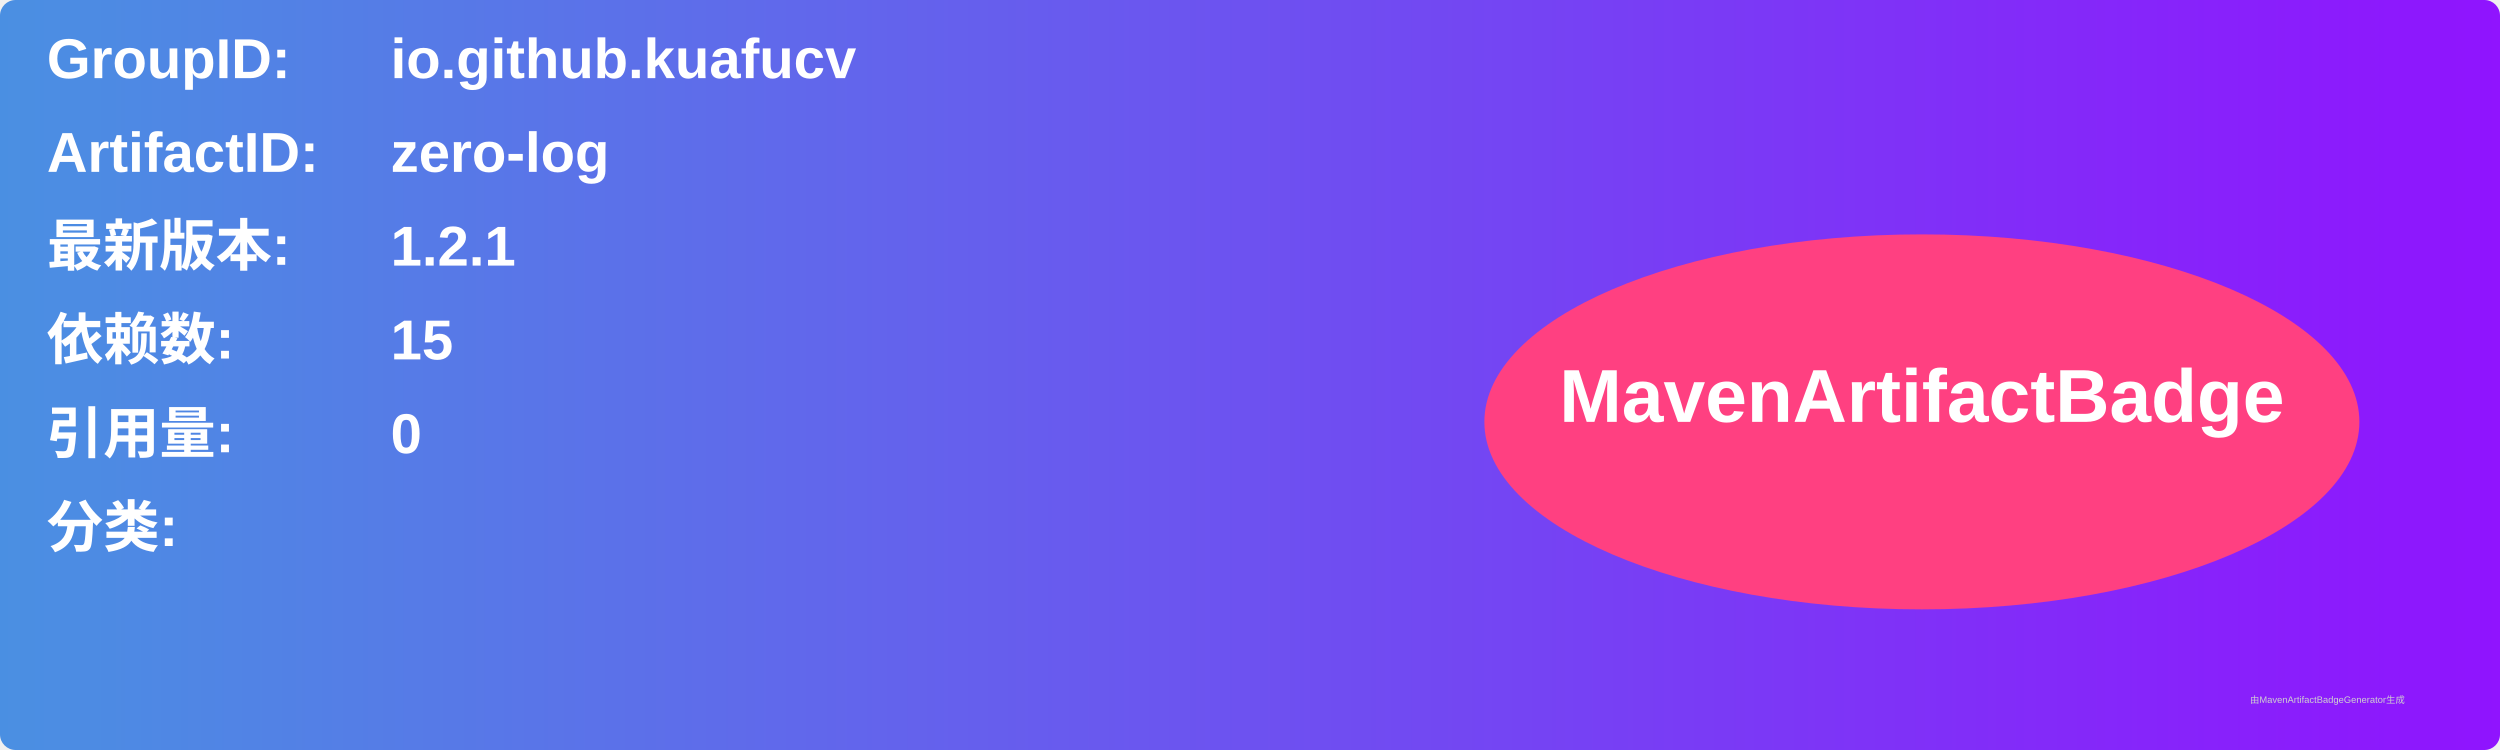
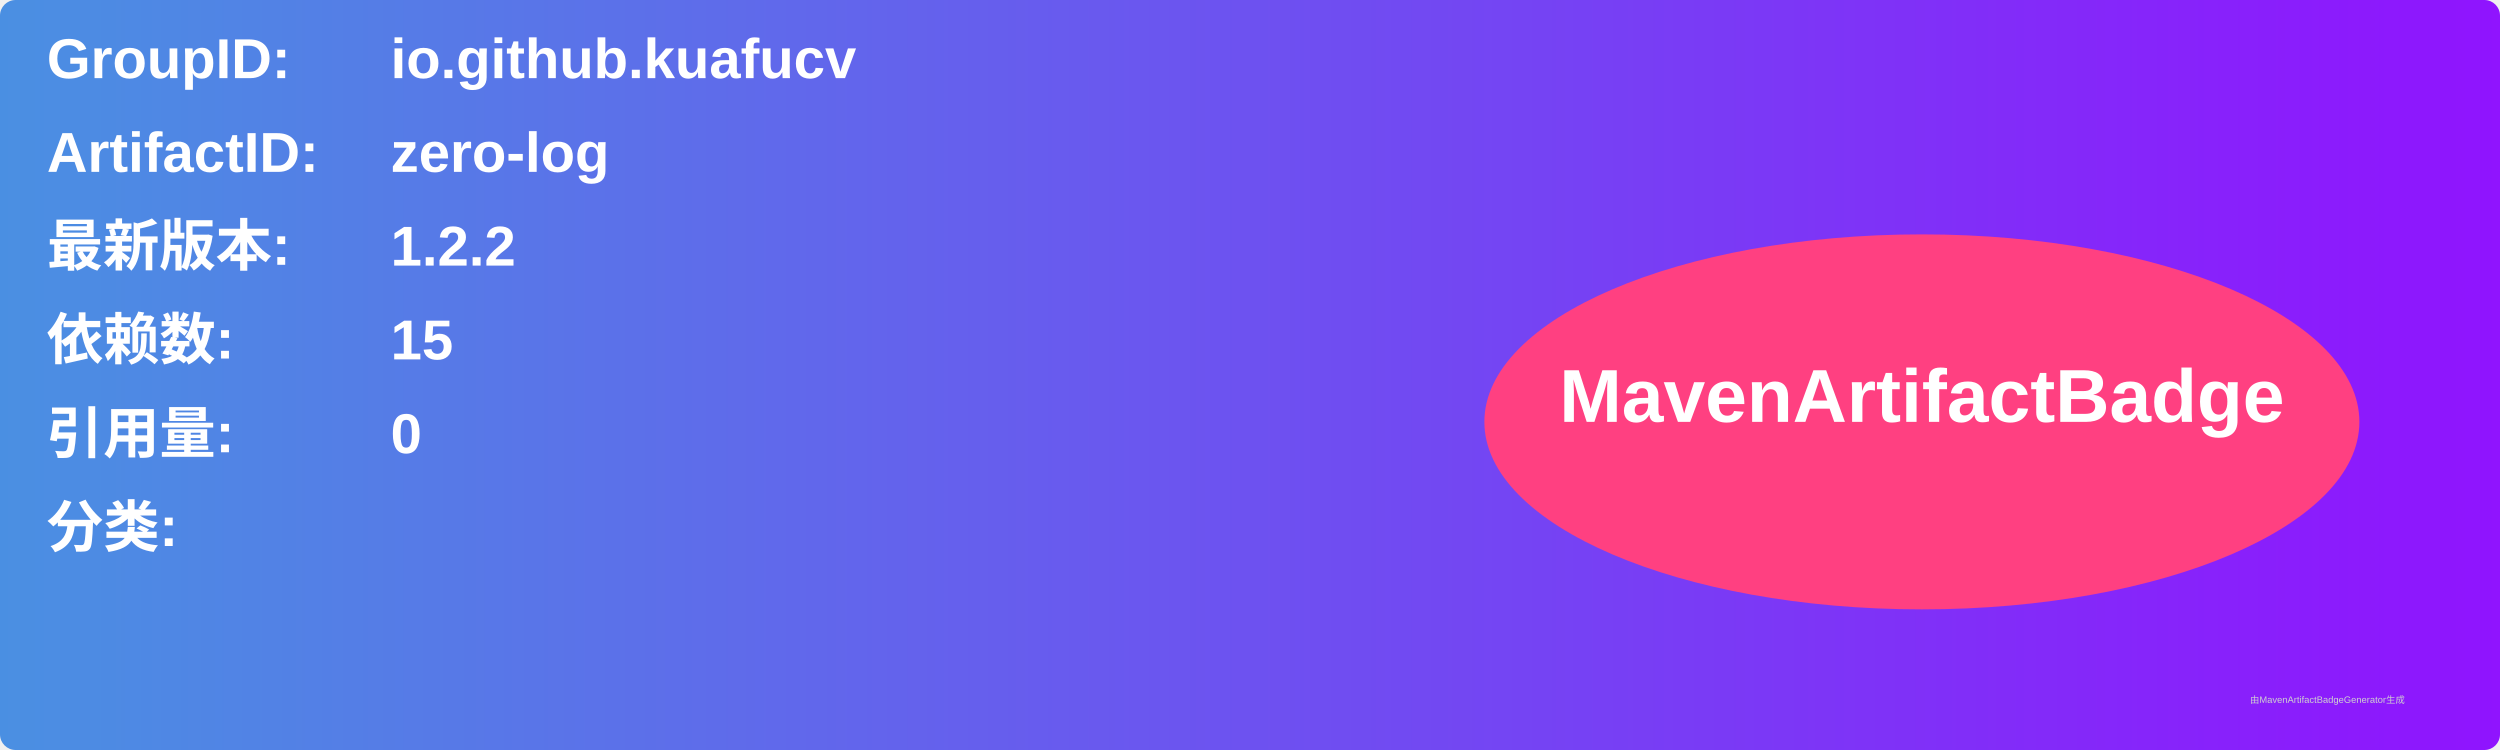
<svg xmlns="http://www.w3.org/2000/svg" width="800" height="240" viewBox="0 0 800 240">
  <linearGradient id="grad" x1="0%" y1="0%" x2="100%" y2="0%">
    <stop offset="0%" stop-color="#4a90e2" />
    <stop offset="100%" stop-color="#9013fe" />
  </linearGradient>
  <rect width="100%" height="100%" rx="5" ry="5" fill="url(#grad)" />
  <g transform="translate(15, 15)">
    <text x="0" y="10" font-family="Arial" font-size="18" fill="white" font-weight="bold" width="260">GroupID:</text>
    <text x="110" y="10" font-family="Arial" font-size="18" fill="white" font-weight="bold" width="460">io.github.kuafucv</text>
    <text x="0" y="40" font-family="Arial" font-size="18" fill="white" font-weight="bold" width="260">ArtifactID:</text>
    <text x="110" y="40" font-family="Arial" font-size="18" fill="white" font-weight="bold" width="460">zero-log</text>
    <text x="0" y="70" font-family="Arial" font-size="18" fill="white" font-weight="bold">最新版本:</text>
    <text x="110" y="70" font-family="Arial" font-size="18" fill="white" font-weight="bold">
-       <tspan font-weight="bold">1.2.1</tspan>
+       <tspan font-weight="bold">1.2.2</tspan>
    </text>
    <text x="0" y="100" font-family="Arial" font-size="18" fill="white" font-weight="bold">依赖数: </text>
    <text x="110" y="100" font-family="Arial" font-size="18" fill="white">
      <tspan font-weight="bold">15</tspan>
    </text>
    <text x="0" y="130" font-family="Arial" font-size="18" fill="white" font-weight="bold">引用量: </text>
    <text x="110" y="130" font-family="Arial" font-size="18" fill="white">
      <tspan font-weight="bold">0</tspan>
    </text>
    <text x="0" y="160" font-family="Arial" font-size="18" fill="white" font-weight="bold">分类:</text>
    <text x="10" y="190" font-family="Arial" font-size="10" fill="white">
      <tspan font-weight="bold" />
    </text>
    <ellipse cx="600" cy="120" rx="140" ry="60" fill="#ff4081" />
    <text x="600" y="120" text-anchor="middle" font-family="Arial" font-size="24" fill="white" font-weight="bold">MavenArtifactBadge</text>
  </g>
  <text x="720" y="225" font-family="Arial" font-size="3" fill="#d0d0d0">由MavenArtifactBadgeGenerator生成</text>
</svg>
